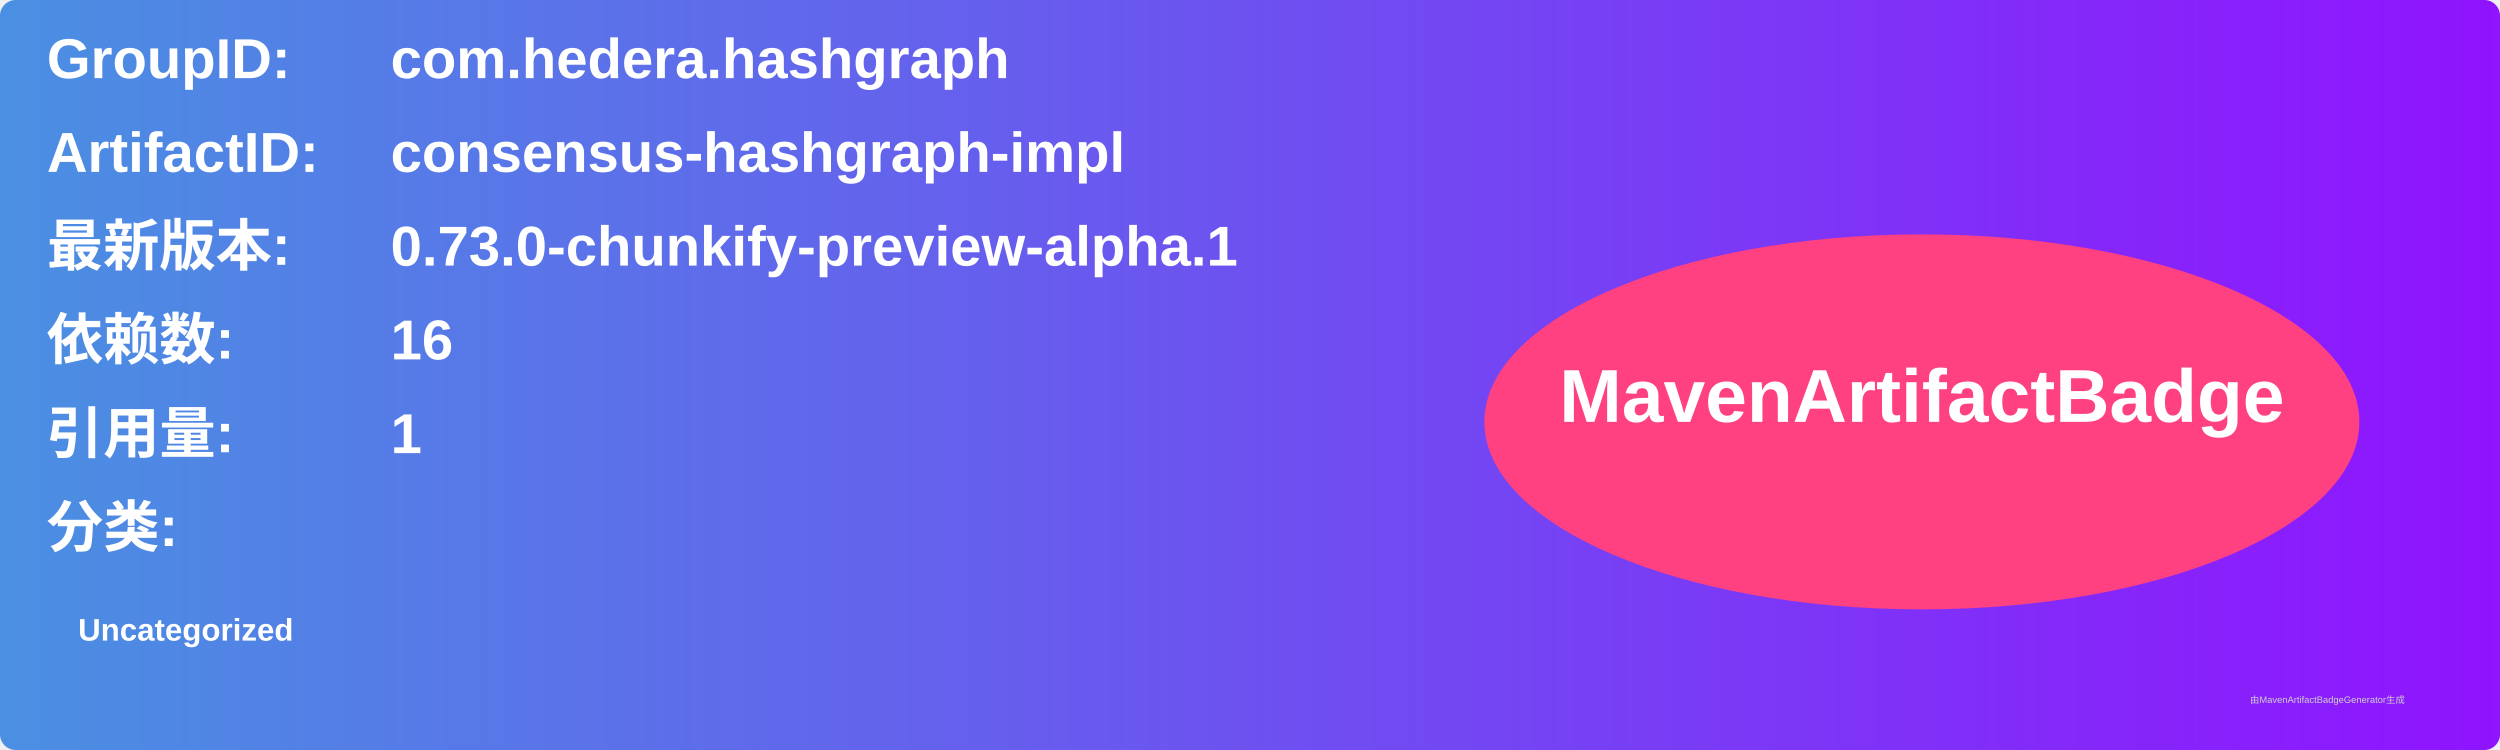
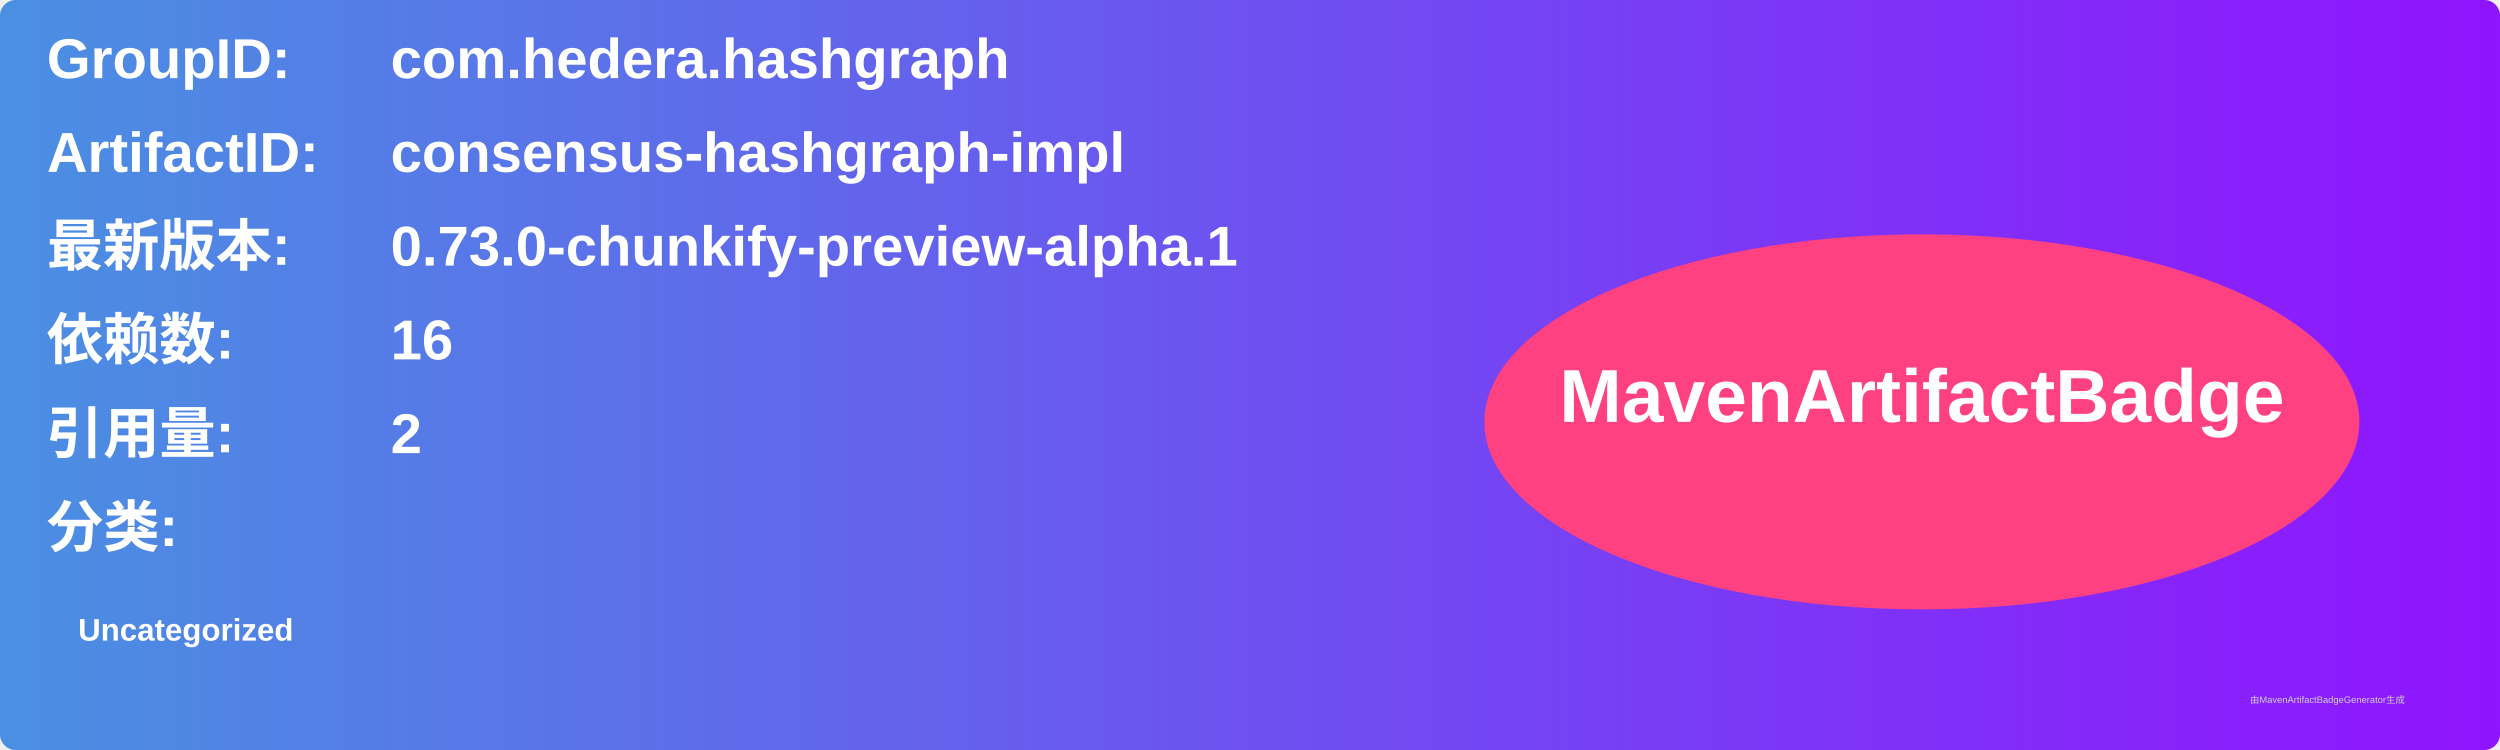
<svg xmlns="http://www.w3.org/2000/svg" width="800" height="240" viewBox="0 0 800 240">
  <linearGradient id="grad" x1="0%" y1="0%" x2="100%" y2="0%">
    <stop offset="0%" stop-color="#4a90e2" />
    <stop offset="100%" stop-color="#9013fe" />
  </linearGradient>
  <rect width="100%" height="100%" rx="5" ry="5" fill="url(#grad)" />
  <g transform="translate(15, 15)">
    <text x="0" y="10" font-family="Arial" font-size="18" fill="white" font-weight="bold" width="260">GroupID:</text>
    <text x="110" y="10" font-family="Arial" font-size="18" fill="white" font-weight="bold" width="460">com.hedera.hashgraph</text>
    <text x="0" y="40" font-family="Arial" font-size="18" fill="white" font-weight="bold" width="260">ArtifactID:</text>
    <text x="110" y="40" font-family="Arial" font-size="18" fill="white" font-weight="bold" width="460">consensus-hashgraph-impl</text>
    <text x="0" y="70" font-family="Arial" font-size="18" fill="white" font-weight="bold">最新版本:</text>
    <text x="110" y="70" font-family="Arial" font-size="18" fill="white" font-weight="bold">
      <tspan font-weight="bold">0.73.0-chunkify-preview-alpha.1</tspan>
    </text>
    <text x="0" y="100" font-family="Arial" font-size="18" fill="white" font-weight="bold">依赖数: </text>
    <text x="110" y="100" font-family="Arial" font-size="18" fill="white">
      <tspan font-weight="bold">16</tspan>
    </text>
    <text x="0" y="130" font-family="Arial" font-size="18" fill="white" font-weight="bold">引用量: </text>
    <text x="110" y="130" font-family="Arial" font-size="18" fill="white">
-       <tspan font-weight="bold">1</tspan>
+       <tspan font-weight="bold">2</tspan>
    </text>
    <text x="0" y="160" font-family="Arial" font-size="18" fill="white" font-weight="bold">分类:</text>
    <text x="10" y="190" font-family="Arial" font-size="10" fill="white">
      <tspan font-weight="bold">Uncategorized</tspan>
    </text>
    <ellipse cx="600" cy="120" rx="140" ry="60" fill="#ff4081" />
    <text x="600" y="120" text-anchor="middle" font-family="Arial" font-size="24" fill="white" font-weight="bold">MavenArtifactBadge</text>
  </g>
  <text x="720" y="225" font-family="Arial" font-size="3" fill="#d0d0d0">由MavenArtifactBadgeGenerator生成</text>
</svg>
